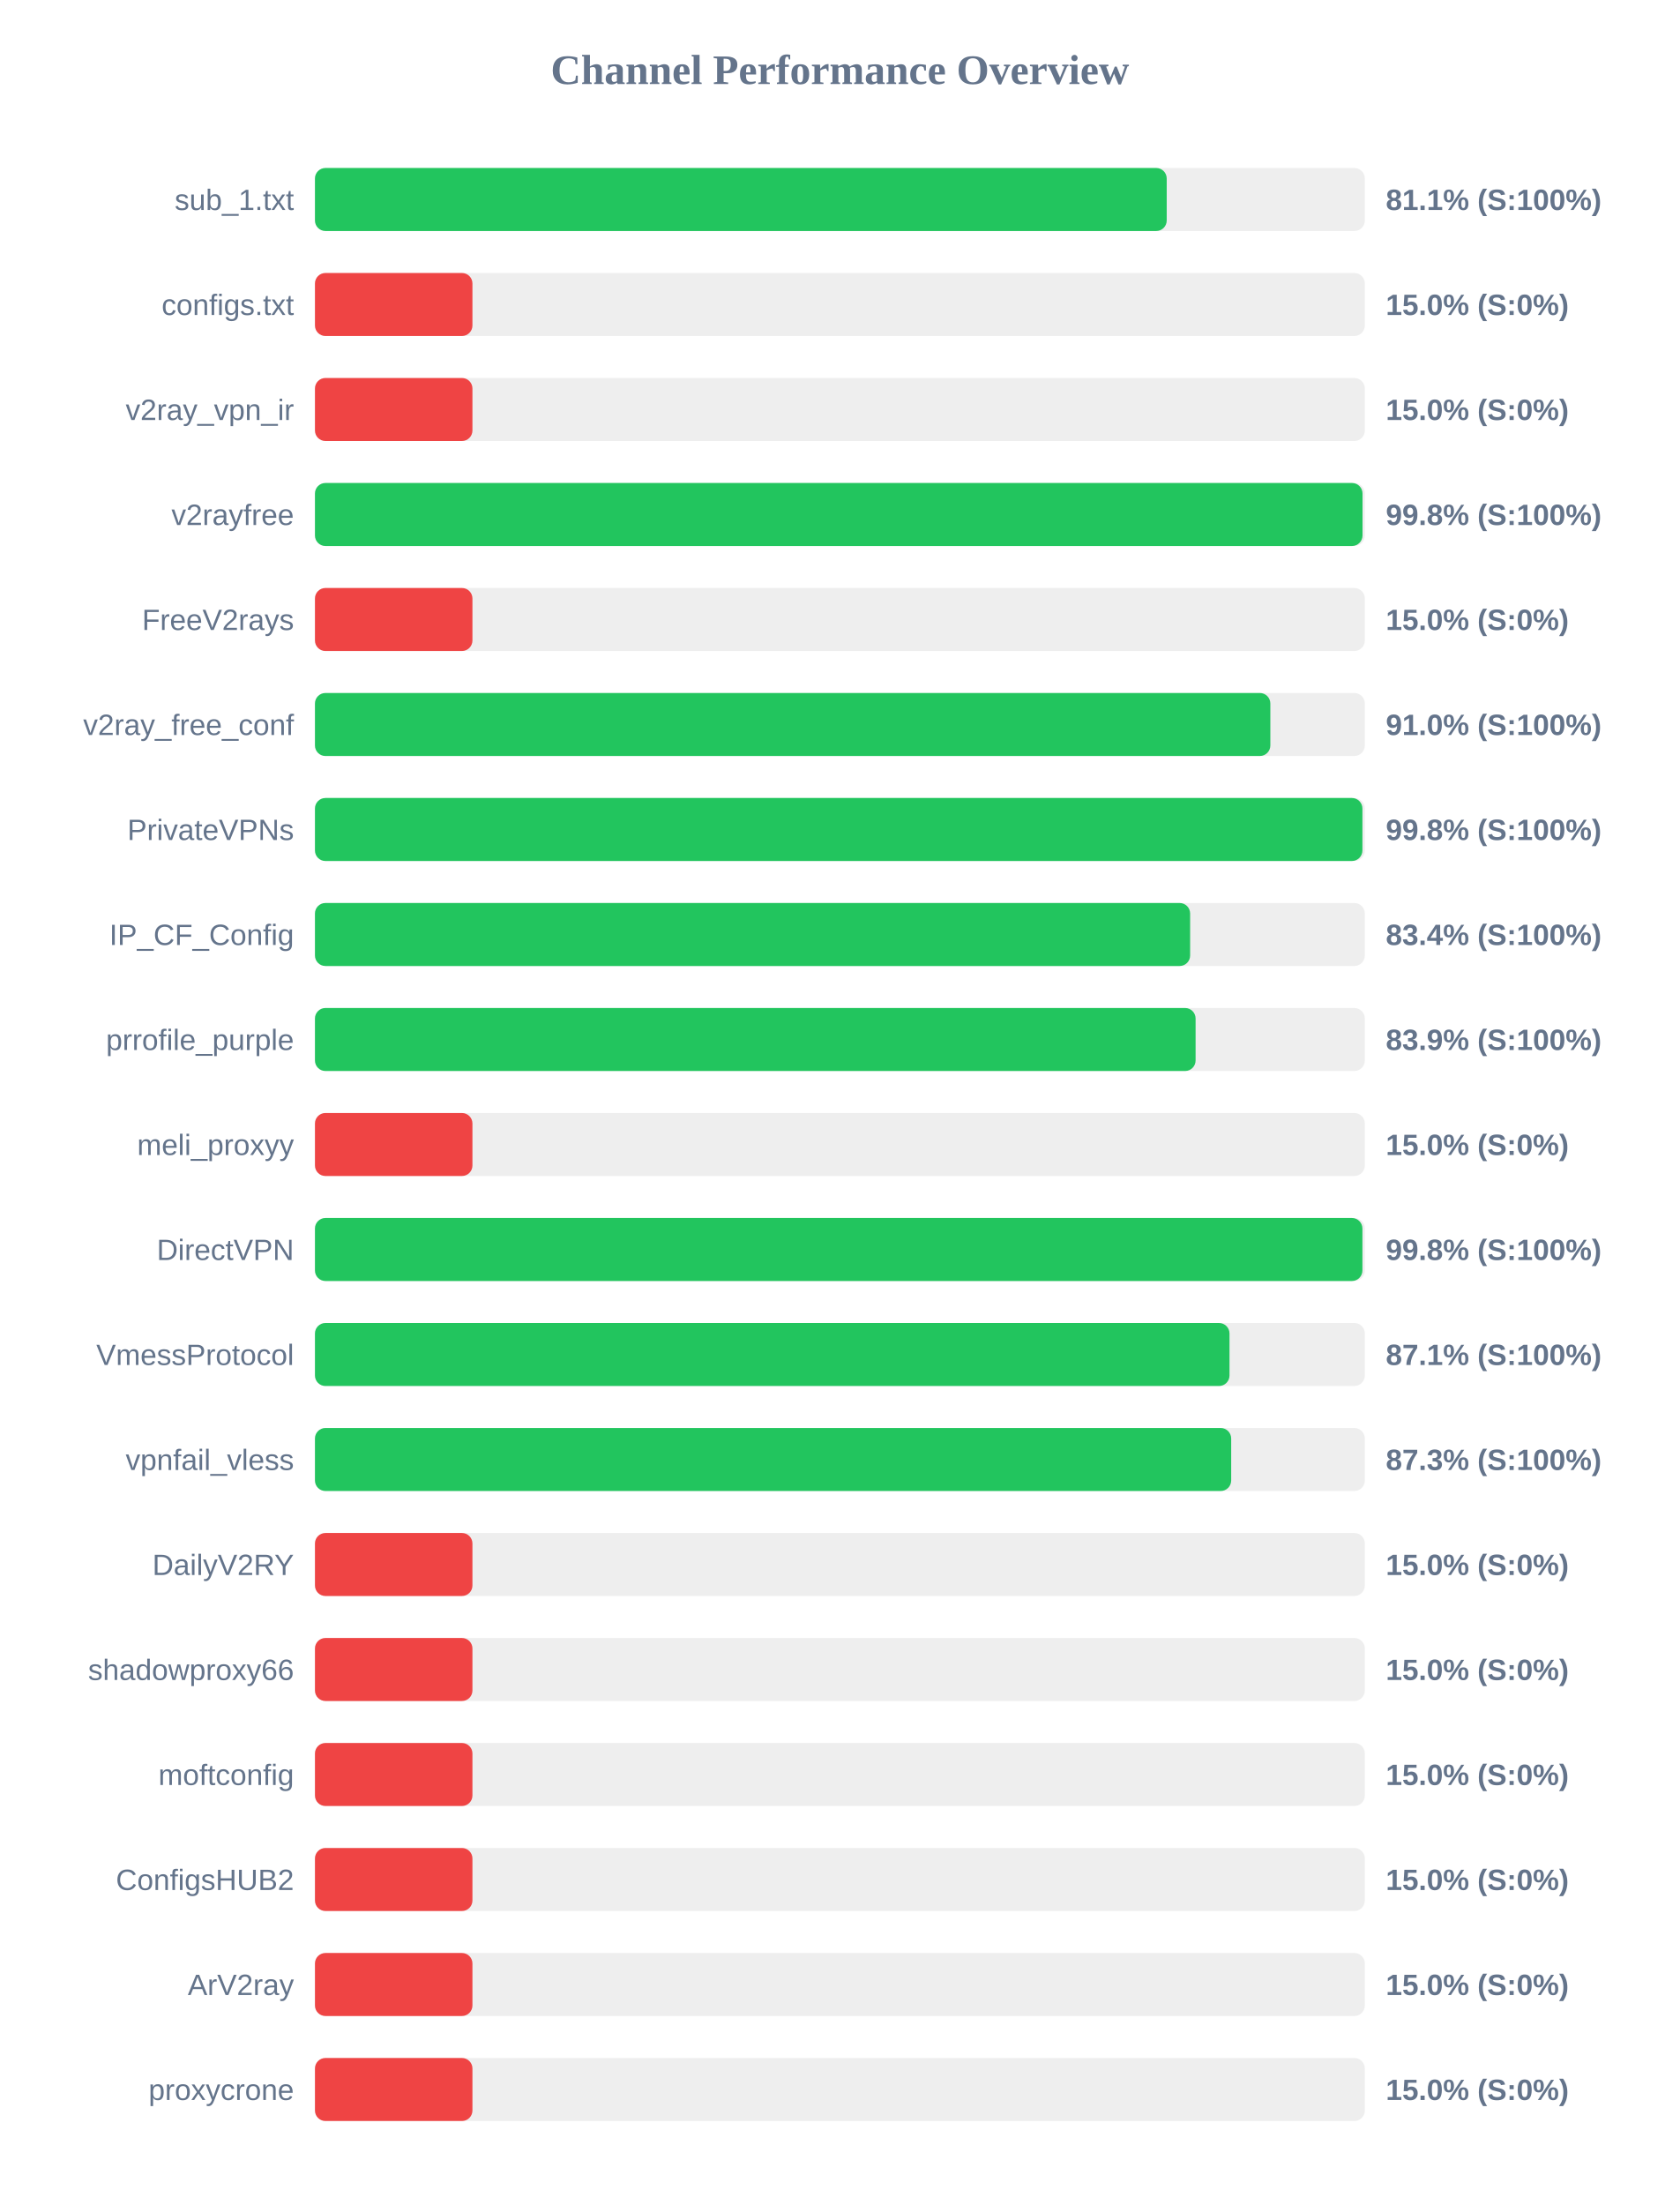
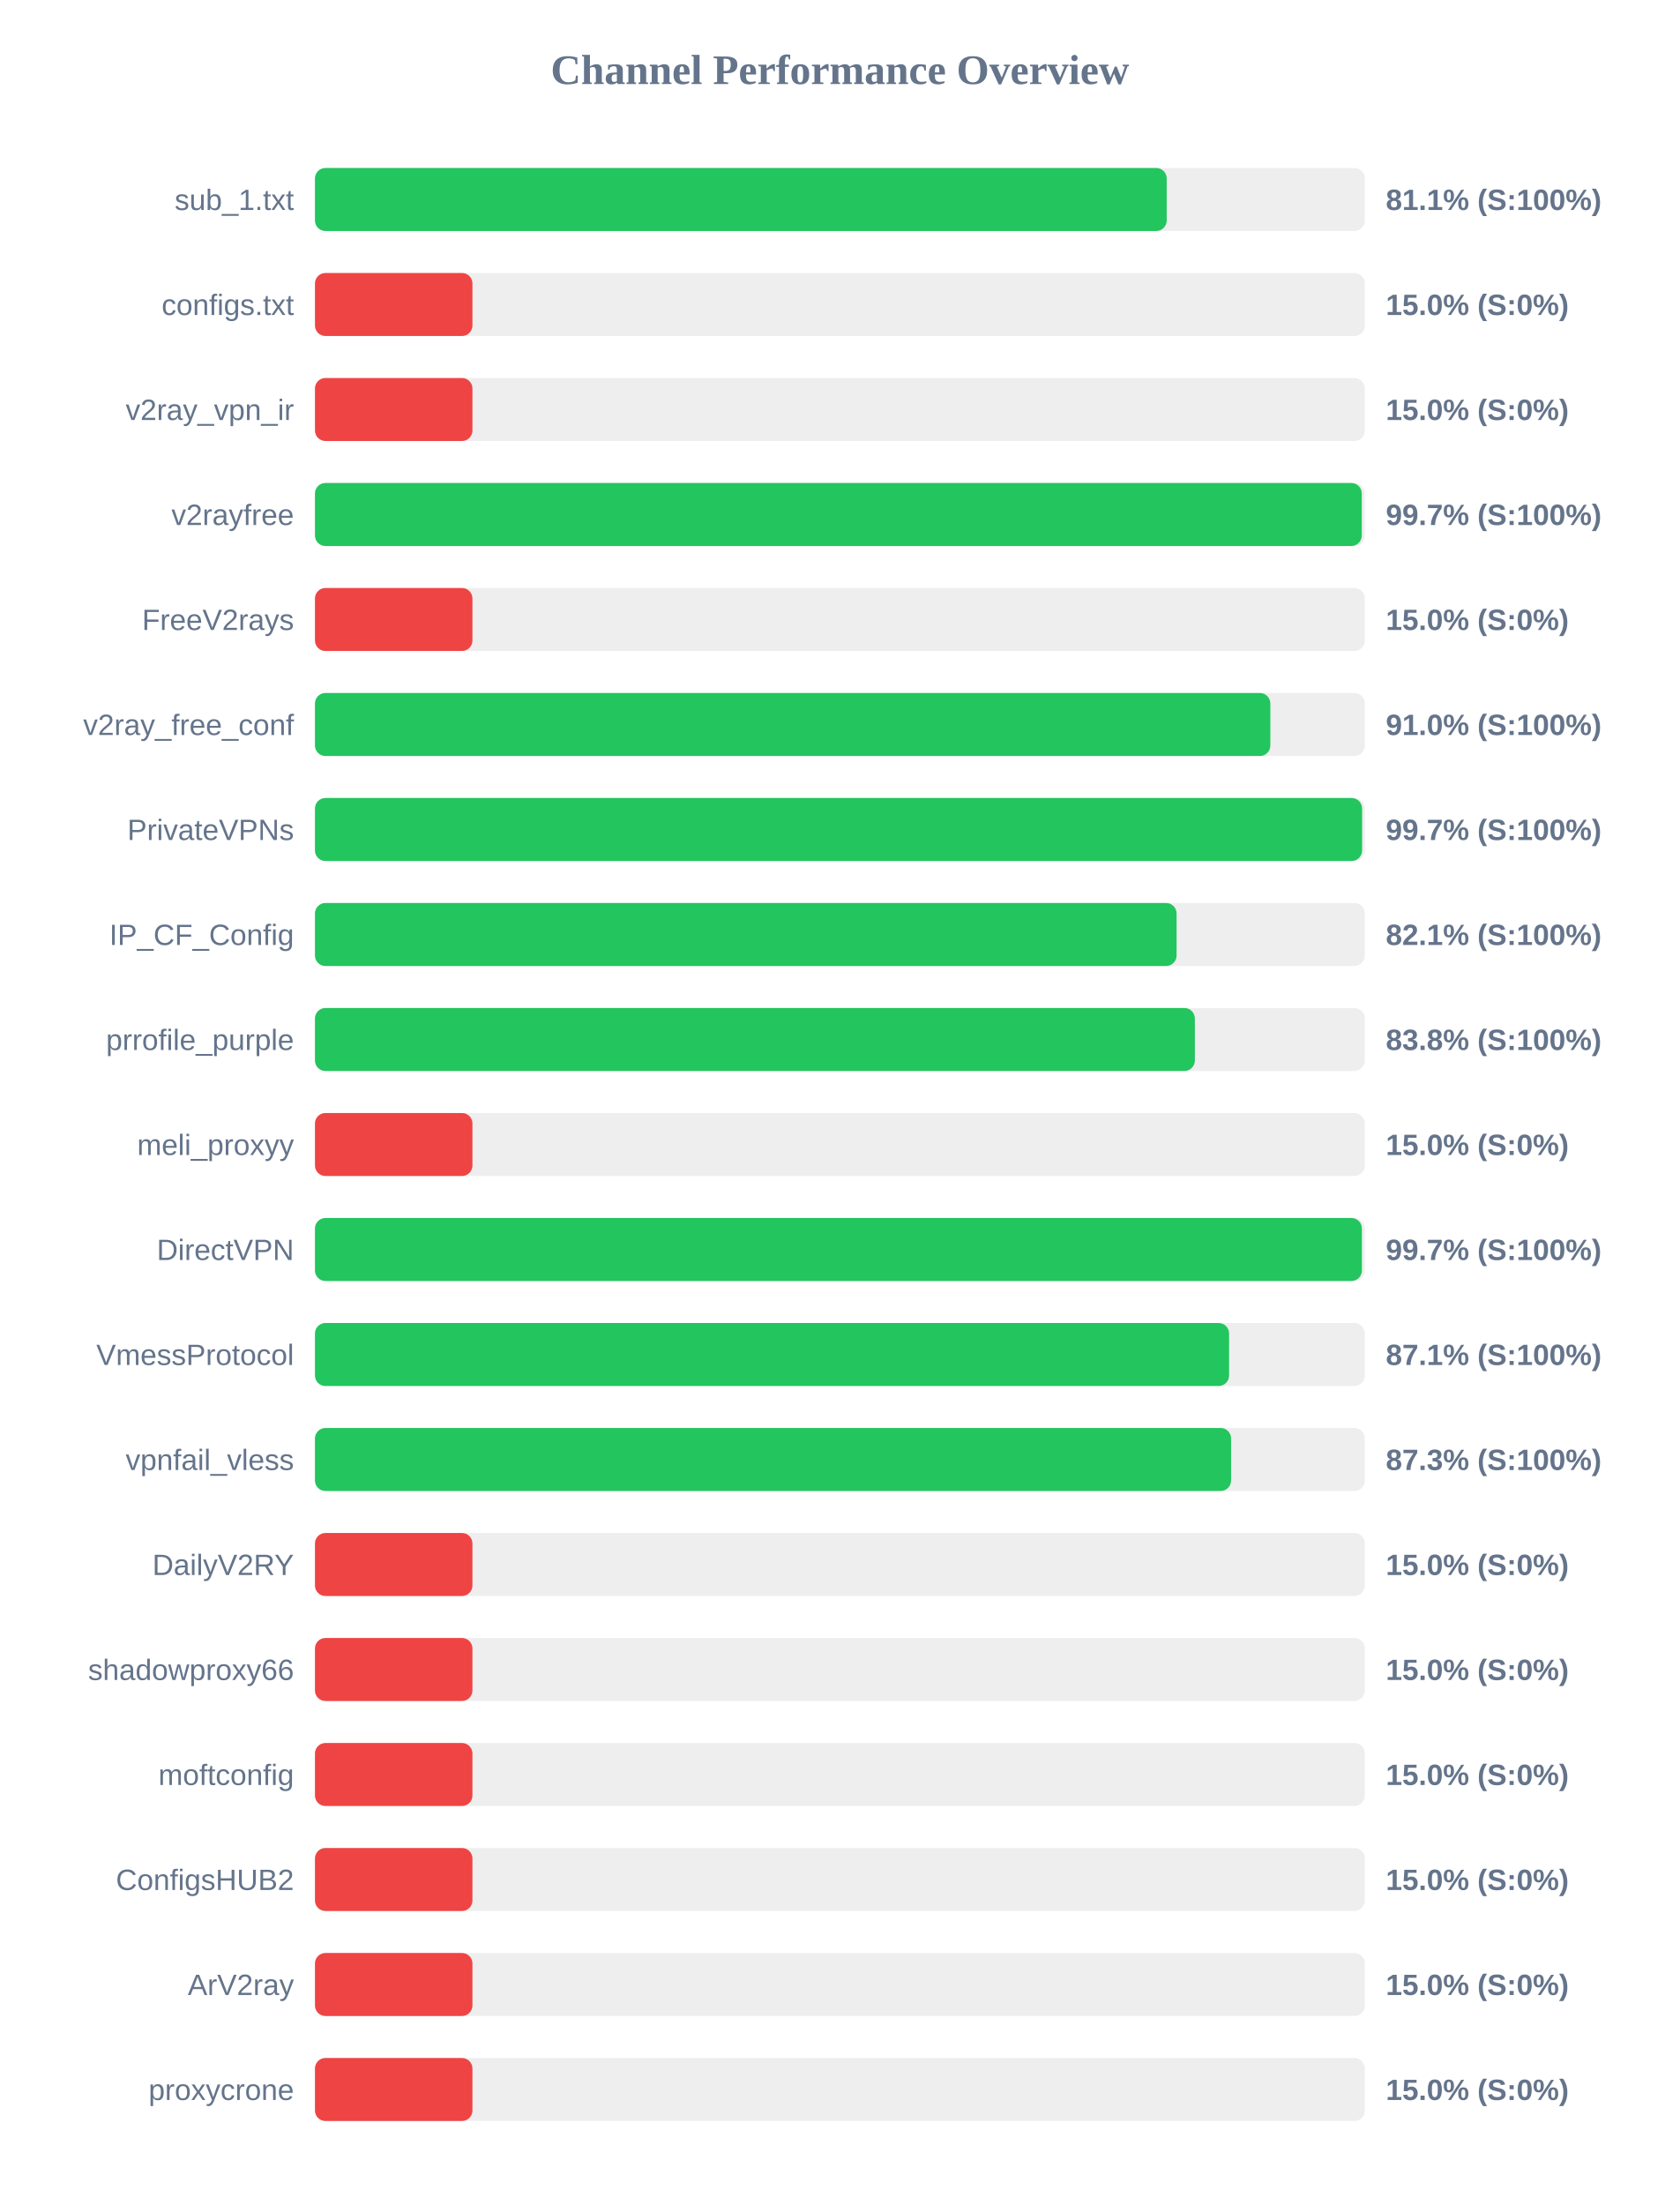
<svg xmlns="http://www.w3.org/2000/svg" width="800" height="1050" version="1.1">
  <style>
        .row { font: 14px Arial; fill: #64748b; }
        .score { font: bold 14px Arial; fill: #64748b; }
    </style>
  <text x="400" y="40" text-anchor="middle" font-size="20px" font-weight="bold" fill="#64748b">Channel Performance Overview</text>
  <rect x="150" y="80" width="500" height="30" fill="#eee" rx="5" />
  <rect x="150" y="80" width="405.65" height="30" fill="#22c55e" rx="5" />
  <text x="140" y="100" text-anchor="end" class="row">sub_1.txt</text>
  <text x="660" y="100" text-anchor="start" class="score">81.1% (S:100%)</text>
  <rect x="150" y="130" width="500" height="30" fill="#eee" rx="5" />
  <rect x="150" y="130" width="75.0" height="30" fill="#ef4444" rx="5" />
  <text x="140" y="150" text-anchor="end" class="row">configs.txt</text>
  <text x="660" y="150" text-anchor="start" class="score">15.0% (S:0%)</text>
  <rect x="150" y="180" width="500" height="30" fill="#eee" rx="5" />
  <rect x="150" y="180" width="75.0" height="30" fill="#ef4444" rx="5" />
  <text x="140" y="200" text-anchor="end" class="row">v2ray_vpn_ir</text>
  <text x="660" y="200" text-anchor="start" class="score">15.0% (S:0%)</text>
  <rect x="150" y="230" width="500" height="30" fill="#eee" rx="5" />
-   <rect x="150" y="230" width="498.9" height="30" fill="#22c55e" rx="5" />
+   <rect x="150" y="230" width="498.55" height="30" fill="#22c55e" rx="5" />
  <text x="140" y="250" text-anchor="end" class="row">v2rayfree</text>
-   <text x="660" y="250" text-anchor="start" class="score">99.8% (S:100%)</text>
+   <text x="660" y="250" text-anchor="start" class="score">99.7% (S:100%)</text>
  <rect x="150" y="280" width="500" height="30" fill="#eee" rx="5" />
  <rect x="150" y="280" width="75.0" height="30" fill="#ef4444" rx="5" />
  <text x="140" y="300" text-anchor="end" class="row">FreeV2rays</text>
  <text x="660" y="300" text-anchor="start" class="score">15.0% (S:0%)</text>
  <rect x="150" y="330" width="500" height="30" fill="#eee" rx="5" />
  <rect x="150" y="330" width="455.0" height="30" fill="#22c55e" rx="5" />
  <text x="140" y="350" text-anchor="end" class="row">v2ray_free_conf</text>
  <text x="660" y="350" text-anchor="start" class="score">91.0% (S:100%)</text>
  <rect x="150" y="380" width="500" height="30" fill="#eee" rx="5" />
-   <rect x="150" y="380" width="498.85" height="30" fill="#22c55e" rx="5" />
+   <rect x="150" y="380" width="498.7" height="30" fill="#22c55e" rx="5" />
  <text x="140" y="400" text-anchor="end" class="row">PrivateVPNs</text>
-   <text x="660" y="400" text-anchor="start" class="score">99.8% (S:100%)</text>
+   <text x="660" y="400" text-anchor="start" class="score">99.7% (S:100%)</text>
  <rect x="150" y="430" width="500" height="30" fill="#eee" rx="5" />
-   <rect x="150" y="430" width="416.8" height="30" fill="#22c55e" rx="5" />
+   <rect x="150" y="430" width="410.35" height="30" fill="#22c55e" rx="5" />
  <text x="140" y="450" text-anchor="end" class="row">IP_CF_Config</text>
-   <text x="660" y="450" text-anchor="start" class="score">83.4% (S:100%)</text>
+   <text x="660" y="450" text-anchor="start" class="score">82.1% (S:100%)</text>
  <rect x="150" y="480" width="500" height="30" fill="#eee" rx="5" />
-   <rect x="150" y="480" width="419.4" height="30" fill="#22c55e" rx="5" />
+   <rect x="150" y="480" width="419.05" height="30" fill="#22c55e" rx="5" />
  <text x="140" y="500" text-anchor="end" class="row">prrofile_purple</text>
-   <text x="660" y="500" text-anchor="start" class="score">83.9% (S:100%)</text>
+   <text x="660" y="500" text-anchor="start" class="score">83.8% (S:100%)</text>
  <rect x="150" y="530" width="500" height="30" fill="#eee" rx="5" />
  <rect x="150" y="530" width="75.0" height="30" fill="#ef4444" rx="5" />
  <text x="140" y="550" text-anchor="end" class="row">meli_proxyy</text>
  <text x="660" y="550" text-anchor="start" class="score">15.0% (S:0%)</text>
  <rect x="150" y="580" width="500" height="30" fill="#eee" rx="5" />
-   <rect x="150" y="580" width="498.85" height="30" fill="#22c55e" rx="5" />
+   <rect x="150" y="580" width="498.6" height="30" fill="#22c55e" rx="5" />
  <text x="140" y="600" text-anchor="end" class="row">DirectVPN</text>
-   <text x="660" y="600" text-anchor="start" class="score">99.8% (S:100%)</text>
+   <text x="660" y="600" text-anchor="start" class="score">99.7% (S:100%)</text>
  <rect x="150" y="630" width="500" height="30" fill="#eee" rx="5" />
-   <rect x="150" y="630" width="435.55" height="30" fill="#22c55e" rx="5" />
+   <rect x="150" y="630" width="435.35" height="30" fill="#22c55e" rx="5" />
  <text x="140" y="650" text-anchor="end" class="row">VmessProtocol</text>
  <text x="660" y="650" text-anchor="start" class="score">87.1% (S:100%)</text>
  <rect x="150" y="680" width="500" height="30" fill="#eee" rx="5" />
-   <rect x="150" y="680" width="436.35" height="30" fill="#22c55e" rx="5" />
+   <rect x="150" y="680" width="436.3" height="30" fill="#22c55e" rx="5" />
  <text x="140" y="700" text-anchor="end" class="row">vpnfail_vless</text>
  <text x="660" y="700" text-anchor="start" class="score">87.3% (S:100%)</text>
  <rect x="150" y="730" width="500" height="30" fill="#eee" rx="5" />
  <rect x="150" y="730" width="75.0" height="30" fill="#ef4444" rx="5" />
  <text x="140" y="750" text-anchor="end" class="row">DailyV2RY</text>
  <text x="660" y="750" text-anchor="start" class="score">15.0% (S:0%)</text>
  <rect x="150" y="780" width="500" height="30" fill="#eee" rx="5" />
  <rect x="150" y="780" width="75.0" height="30" fill="#ef4444" rx="5" />
  <text x="140" y="800" text-anchor="end" class="row">shadowproxy66</text>
  <text x="660" y="800" text-anchor="start" class="score">15.0% (S:0%)</text>
  <rect x="150" y="830" width="500" height="30" fill="#eee" rx="5" />
  <rect x="150" y="830" width="75.0" height="30" fill="#ef4444" rx="5" />
  <text x="140" y="850" text-anchor="end" class="row">moftconfig</text>
  <text x="660" y="850" text-anchor="start" class="score">15.0% (S:0%)</text>
  <rect x="150" y="880" width="500" height="30" fill="#eee" rx="5" />
  <rect x="150" y="880" width="75.0" height="30" fill="#ef4444" rx="5" />
  <text x="140" y="900" text-anchor="end" class="row">ConfigsHUB2</text>
  <text x="660" y="900" text-anchor="start" class="score">15.0% (S:0%)</text>
  <rect x="150" y="930" width="500" height="30" fill="#eee" rx="5" />
  <rect x="150" y="930" width="75.0" height="30" fill="#ef4444" rx="5" />
  <text x="140" y="950" text-anchor="end" class="row">ArV2ray</text>
  <text x="660" y="950" text-anchor="start" class="score">15.0% (S:0%)</text>
  <rect x="150" y="980" width="500" height="30" fill="#eee" rx="5" />
  <rect x="150" y="980" width="75.0" height="30" fill="#ef4444" rx="5" />
  <text x="140" y="1000" text-anchor="end" class="row">proxycrone</text>
  <text x="660" y="1000" text-anchor="start" class="score">15.0% (S:0%)</text>
</svg>
